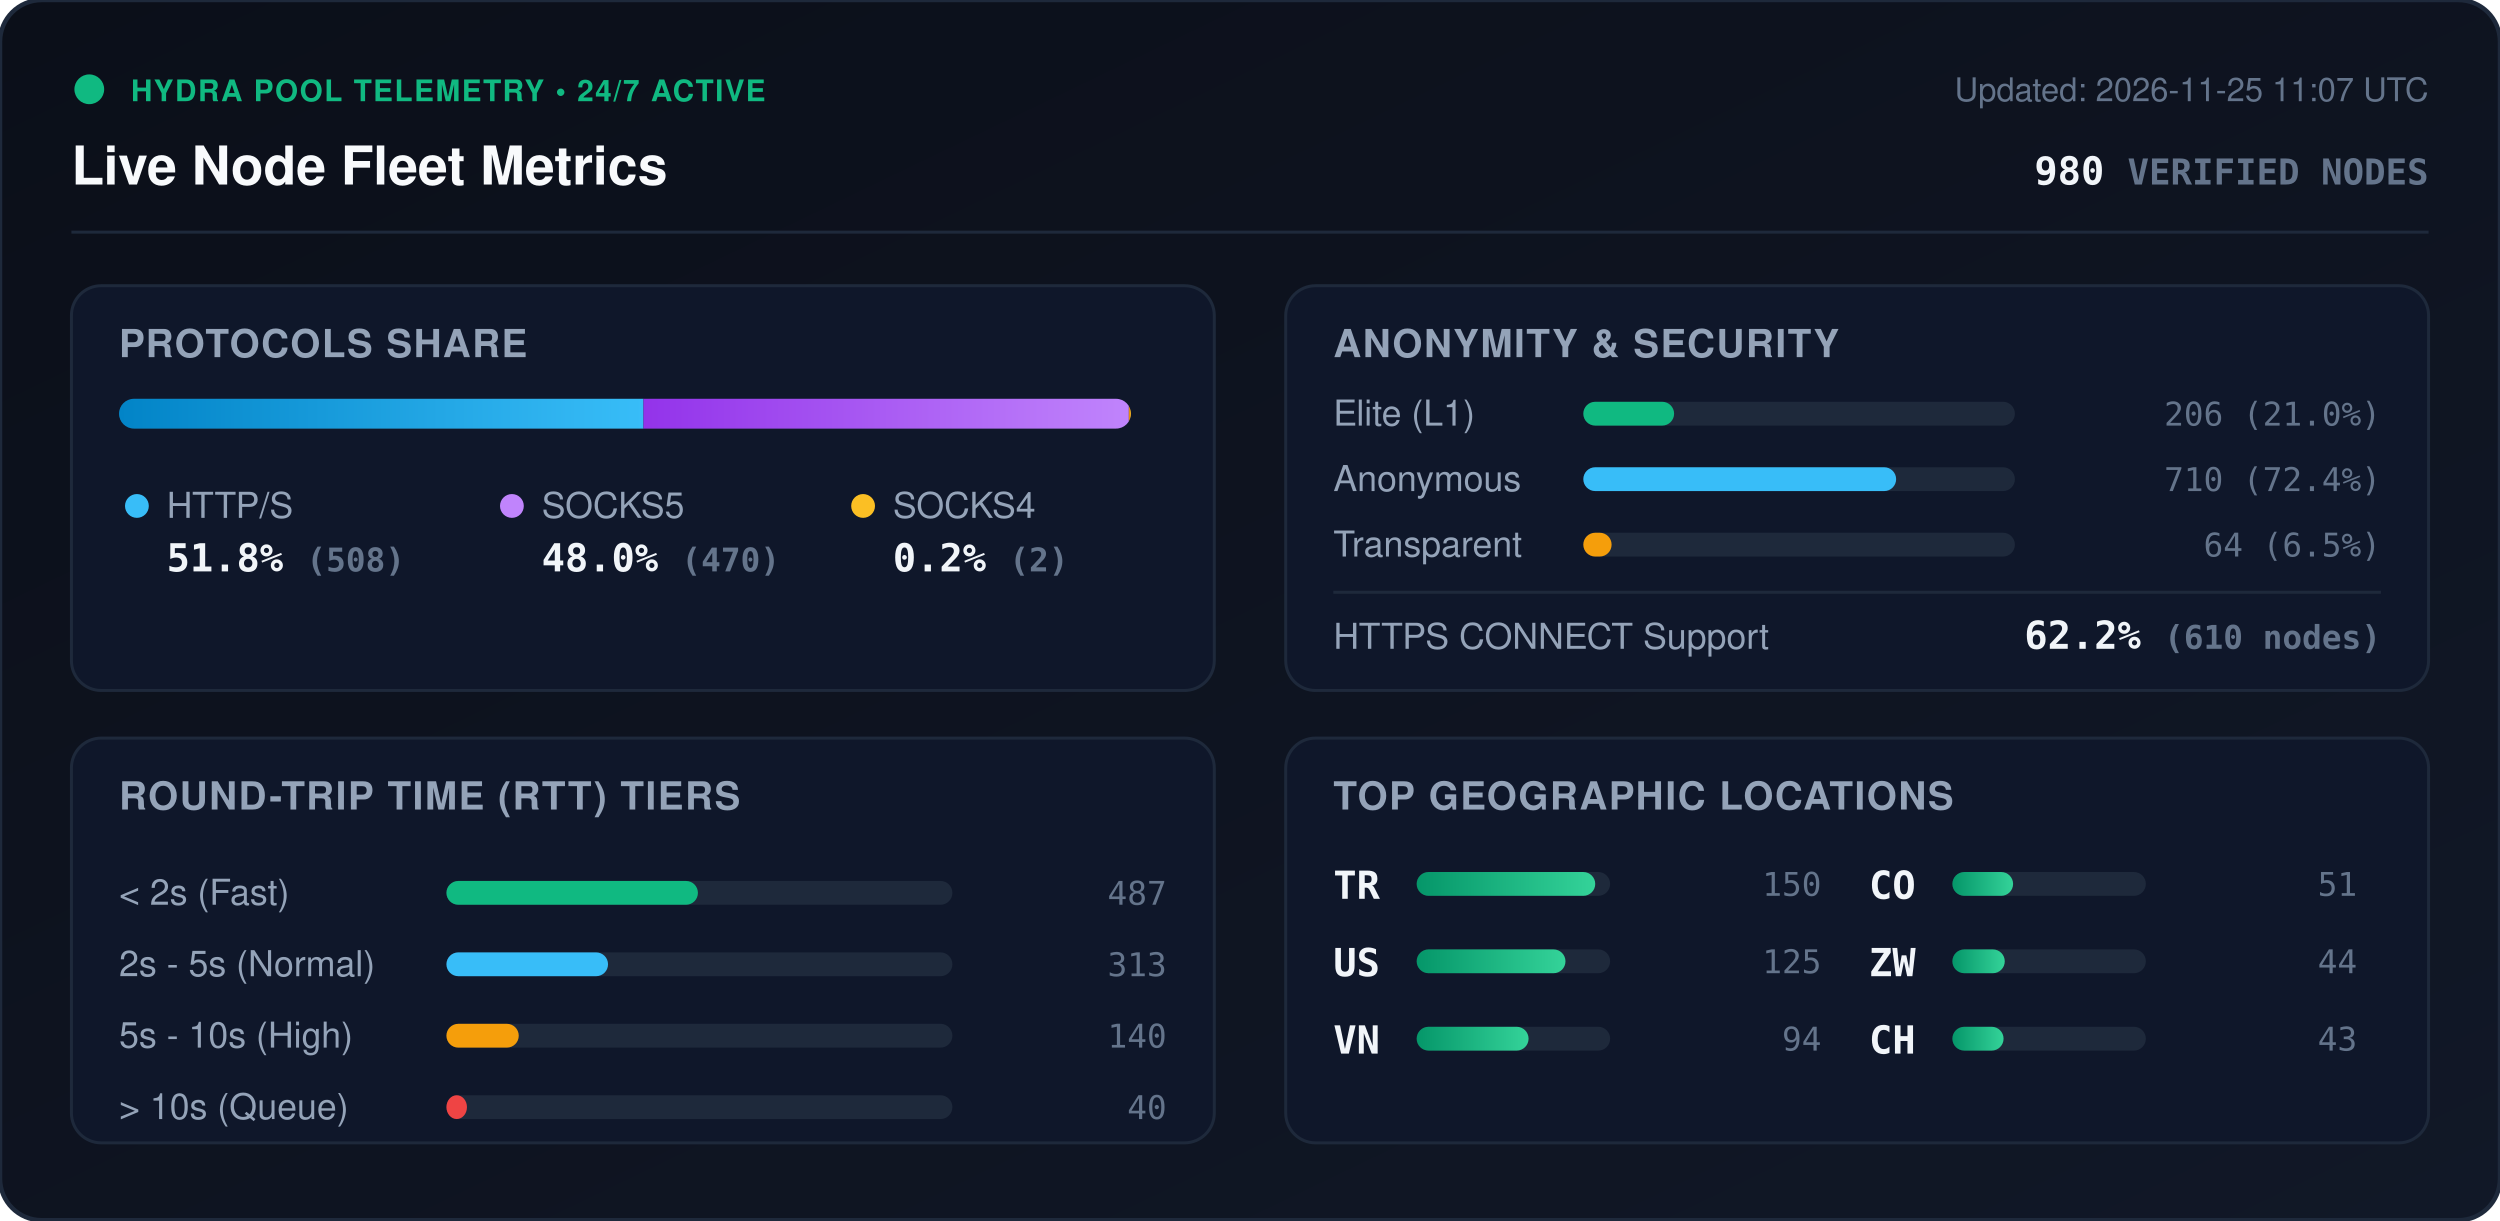
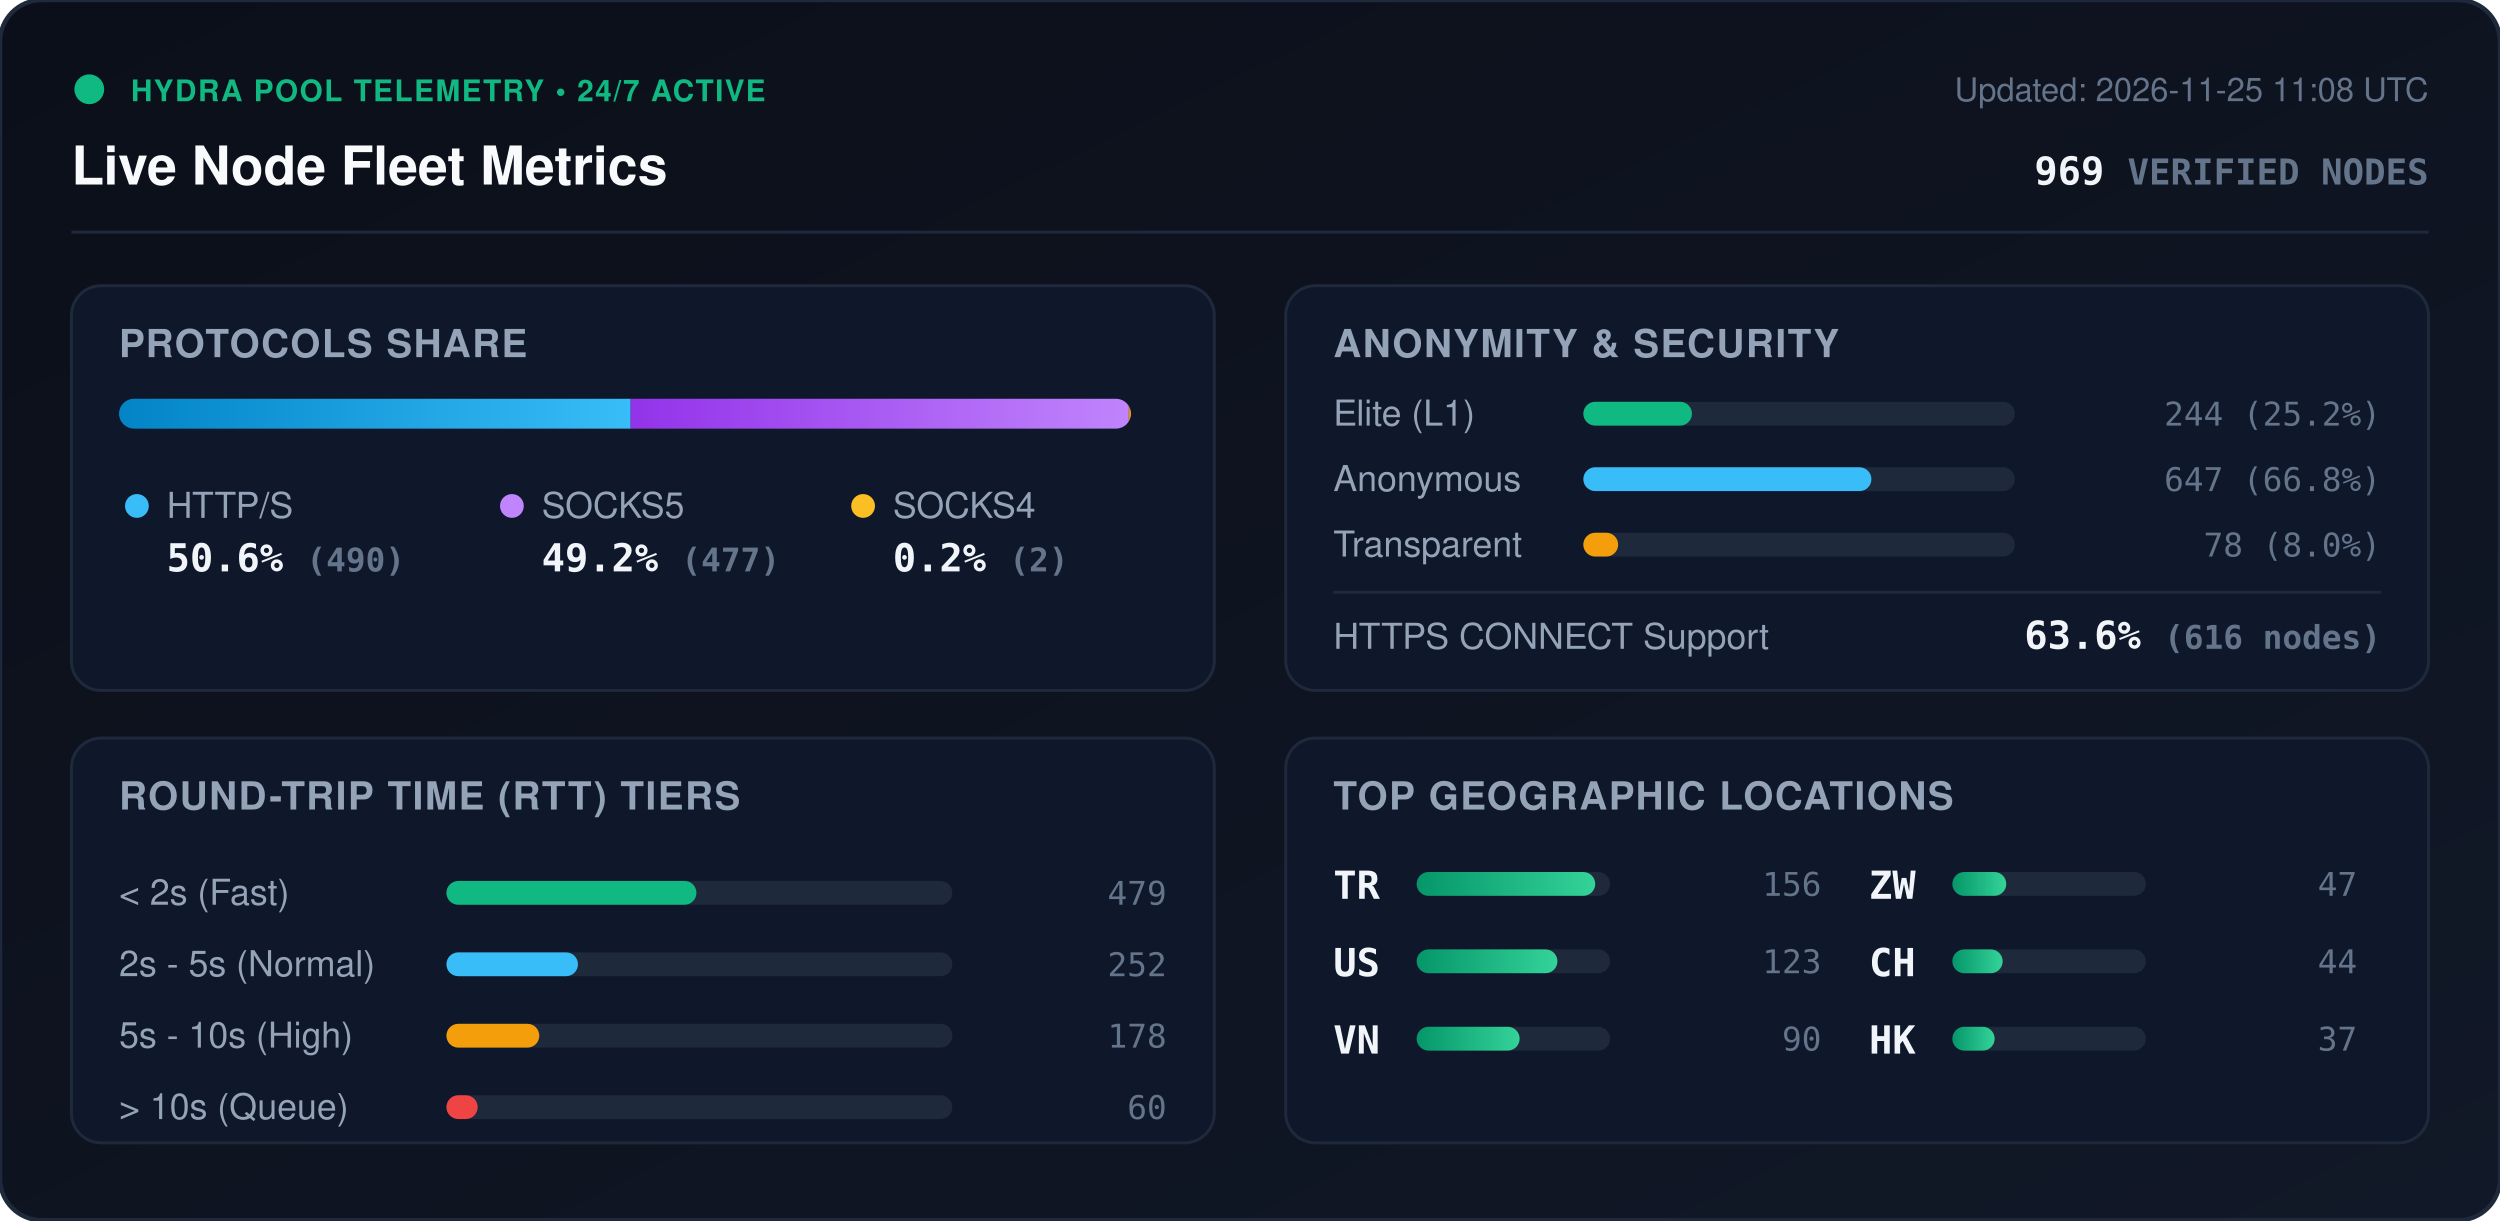
<svg xmlns="http://www.w3.org/2000/svg" viewBox="0 0 840 410" width="840" height="410" style="max-width: 100%; height: auto;">
  <defs>
    <linearGradient id="bg" x1="0%" y1="0%" x2="100%" y2="100%">
      <stop offset="0%" stop-color="#0b0f19" />
      <stop offset="100%" stop-color="#111827" />
    </linearGradient>
    <linearGradient id="bar-http" x1="0%" y1="0%" x2="100%" y2="0%">
      <stop offset="0%" stop-color="#0284c7" />
      <stop offset="100%" stop-color="#38bdf8" />
    </linearGradient>
    <linearGradient id="bar-socks5" x1="0%" y1="0%" x2="100%" y2="0%">
      <stop offset="0%" stop-color="#9333ea" />
      <stop offset="100%" stop-color="#c084fc" />
    </linearGradient>
    <linearGradient id="bar-socks4" x1="0%" y1="0%" x2="100%" y2="0%">
      <stop offset="0%" stop-color="#d97706" />
      <stop offset="100%" stop-color="#fbbf24" />
    </linearGradient>
    <linearGradient id="bar-green" x1="0%" y1="0%" x2="100%" y2="0%">
      <stop offset="0%" stop-color="#059669" />
      <stop offset="100%" stop-color="#34d399" />
    </linearGradient>
    <clipPath id="prog-track-clip">
      <rect width="340.0" height="10" rx="5" />
    </clipPath>
    <style>
      .title { font: 700 18px -apple-system, BlinkMacSystemFont, 'Segoe UI', Helvetica, Arial, sans-serif; fill: #f8fafc; }
      .sub { font: 500 11px -apple-system, BlinkMacSystemFont, 'Segoe UI', Helvetica, Arial, sans-serif; fill: #64748b; }
      .section-hdr { font: 600 13px -apple-system, BlinkMacSystemFont, 'Segoe UI', Helvetica, Arial, sans-serif; fill: #94a3b8; letter-spacing: 0.5px; }
      .metric-val { font: 700 13px -apple-system, BlinkMacSystemFont, 'Segoe UI', Helvetica, Arial, sans-serif; fill: #f1f5f9; }
      .metric-lbl { font: 500 12px -apple-system, BlinkMacSystemFont, 'Segoe UI', Helvetica, Arial, sans-serif; fill: #94a3b8; }
      .badge-txt { font: 700 10px -apple-system, BlinkMacSystemFont, 'Segoe UI', Helvetica, Arial, sans-serif; fill: #10b981; letter-spacing: 0.5px; }
      .mono { font-family: ui-monospace, SFMono-Regular, Menlo, Monaco, Consolas, monospace; }
      .pulse { animation: beacon 2s infinite ease-in-out; }
      @keyframes beacon { 0%, 100% { opacity: 1; } 50% { opacity: 0.35; } }
    </style>
  </defs>
  <rect width="840" height="410" rx="14" fill="url(#bg)" stroke="#1e293b" stroke-width="1.5" />
  <g transform="translate(24, 24)">
    <circle cx="6" cy="6" r="5" fill="#10b981" class="pulse" />
    <text x="20" y="10" class="badge-txt">HYDRA POOL TELEMETRY • 24/7 ACTIVE</text>
    <text x="0" y="38" class="title">Live Node Fleet Metrics</text>
-     <text x="792" y="10" text-anchor="end" class="sub">Updated: 2026-11-25 11:07 UTC</text>
-     <text x="792" y="38" text-anchor="end" class="metric-val mono" fill="#38bdf8">980 <tspan font-size="12" fill="#64748b">VERIFIED NODES</tspan>
+     <text x="792" y="10" text-anchor="end" class="sub">Updated: 2026-11-25 11:08 UTC</text>
+     <text x="792" y="38" text-anchor="end" class="metric-val mono" fill="#38bdf8">969 <tspan font-size="12" fill="#64748b">VERIFIED NODES</tspan>
    </text>
  </g>
  <line x1="24" y1="78" x2="816" y2="78" stroke="#1e293b" stroke-width="1" />
  <g transform="translate(24, 96)">
    <rect width="384" height="136" rx="10" fill="#0f172a" stroke="#1e293b" />
    <text x="16" y="24" class="section-hdr">PROTOCOLS SHARE</text>
    <g transform="translate(16, 38)">
      <rect width="340.0" height="10" rx="5" fill="#1e293b" />
      <g clip-path="url(#prog-track-clip)">
-         <rect x="0" width="176.2" height="10" fill="url(#bar-http)" />
-         <rect x="176.2" width="163.1" height="10" fill="url(#bar-socks5)" />
+         <rect x="0" width="171.9" height="10" fill="url(#bar-http)" />
+         <rect x="171.9" width="167.4" height="10" fill="url(#bar-socks5)" />
        <rect x="339.3" width="0.7" height="10" fill="url(#bar-socks4)" />
      </g>
    </g>
    <g transform="translate(16, 68)">
      <circle cx="6" cy="6" r="4" fill="#38bdf8" />
      <text x="16" y="10" class="metric-lbl">HTTP/S</text>
-       <text x="16" y="28" class="metric-val mono">51.8% <tspan font-size="11" fill="#64748b">(508)</tspan>
+       <text x="16" y="28" class="metric-val mono">50.6% <tspan font-size="11" fill="#64748b">(490)</tspan>
      </text>
      <circle cx="132" cy="6" r="4" fill="#c084fc" />
      <text x="142" y="10" class="metric-lbl">SOCKS5</text>
-       <text x="142" y="28" class="metric-val mono">48.0% <tspan font-size="11" fill="#64748b">(470)</tspan>
+       <text x="142" y="28" class="metric-val mono">49.2% <tspan font-size="11" fill="#64748b">(477)</tspan>
      </text>
      <circle cx="250" cy="6" r="4" fill="#fbbf24" />
      <text x="260" y="10" class="metric-lbl">SOCKS4</text>
      <text x="260" y="28" class="metric-val mono">0.2% <tspan font-size="11" fill="#64748b">(2)</tspan>
      </text>
    </g>
  </g>
  <g transform="translate(432, 96)">
    <rect width="384" height="136" rx="10" fill="#0f172a" stroke="#1e293b" />
    <text x="16" y="24" class="section-hdr">ANONYMITY &amp; SECURITY</text>
    <text x="16" y="47" class="metric-lbl">Elite (L1)</text>
    <rect x="100" y="39" width="145.0" height="8" rx="4" fill="#1e293b" />
-     <rect x="100" y="39" width="30.5" height="8" rx="4" fill="#10b981" />
-     <text x="368" y="47" text-anchor="end" class="mono sub" fill="#e2e8f0">206 (21.0%)</text>
+     <rect x="100" y="39" width="36.5" height="8" rx="4" fill="#10b981" />
+     <text x="368" y="47" text-anchor="end" class="mono sub" fill="#e2e8f0">244 (25.2%)</text>
    <text x="16" y="69" class="metric-lbl">Anonymous</text>
    <rect x="100" y="61" width="145.0" height="8" rx="4" fill="#1e293b" />
-     <rect x="100" y="61" width="105.1" height="8" rx="4" fill="#38bdf8" />
-     <text x="368" y="69" text-anchor="end" class="mono sub" fill="#e2e8f0">710 (72.4%)</text>
+     <rect x="100" y="61" width="96.8" height="8" rx="4" fill="#38bdf8" />
+     <text x="368" y="69" text-anchor="end" class="mono sub" fill="#e2e8f0">647 (66.8%)</text>
    <text x="16" y="91" class="metric-lbl">Transparent</text>
    <rect x="100" y="83" width="145.0" height="8" rx="4" fill="#1e293b" />
-     <rect x="100" y="83" width="9.5" height="8" rx="4" fill="#f59e0b" />
-     <text x="368" y="91" text-anchor="end" class="mono sub" fill="#e2e8f0">64 (6.5%)</text>
+     <rect x="100" y="83" width="11.7" height="8" rx="4" fill="#f59e0b" />
+     <text x="368" y="91" text-anchor="end" class="mono sub" fill="#e2e8f0">78 (8.0%)</text>
    <line x1="16" y1="103" x2="368" y2="103" stroke="#1e293b" stroke-width="1" />
    <text x="16" y="122" class="metric-lbl">HTTPS CONNECT Support</text>
-     <text x="368" y="122" text-anchor="end" class="metric-val mono" fill="#34d399">62.2% <tspan font-size="11" fill="#64748b">(610 nodes)</tspan>
+     <text x="368" y="122" text-anchor="end" class="metric-val mono" fill="#34d399">63.6% <tspan font-size="11" fill="#64748b">(616 nodes)</tspan>
    </text>
  </g>
  <g transform="translate(24, 248)">
    <rect width="384" height="136" rx="10" fill="#0f172a" stroke="#1e293b" />
    <text x="16" y="24" class="section-hdr">ROUND-TRIP TIME (RTT) TIERS</text>
    <g transform="translate(16, 42)">
      <text x="0" y="14" class="metric-lbl">&lt; 2s (Fast)</text>
      <rect x="110" y="6" width="170" height="8" rx="4" fill="#1e293b" />
-       <rect x="110" y="6" width="84.5" height="8" rx="4" fill="#10b981" />
-       <text x="352" y="14" text-anchor="end" class="mono sub">487</text>
+       <rect x="110" y="6" width="84.0" height="8" rx="4" fill="#10b981" />
+       <text x="352" y="14" text-anchor="end" class="mono sub">479</text>
      <text x="0" y="38" class="metric-lbl">2s - 5s (Normal)</text>
      <rect x="110" y="30" width="170" height="8" rx="4" fill="#1e293b" />
-       <rect x="110" y="30" width="54.3" height="8" rx="4" fill="#38bdf8" />
-       <text x="352" y="38" text-anchor="end" class="mono sub">313</text>
+       <rect x="110" y="30" width="44.2" height="8" rx="4" fill="#38bdf8" />
+       <text x="352" y="38" text-anchor="end" class="mono sub">252</text>
      <text x="0" y="62" class="metric-lbl">5s - 10s (High)</text>
      <rect x="110" y="54" width="170" height="8" rx="4" fill="#1e293b" />
-       <rect x="110" y="54" width="24.3" height="8" rx="4" fill="#f59e0b" />
-       <text x="352" y="62" text-anchor="end" class="mono sub">140</text>
+       <rect x="110" y="54" width="31.2" height="8" rx="4" fill="#f59e0b" />
+       <text x="352" y="62" text-anchor="end" class="mono sub">178</text>
      <text x="0" y="86" class="metric-lbl">&gt; 10s (Queue)</text>
      <rect x="110" y="78" width="170" height="8" rx="4" fill="#1e293b" />
-       <rect x="110" y="78" width="6.9" height="8" rx="4" fill="#ef4444" />
-       <text x="352" y="86" text-anchor="end" class="mono sub">40</text>
+       <rect x="110" y="78" width="10.5" height="8" rx="4" fill="#ef4444" />
+       <text x="352" y="86" text-anchor="end" class="mono sub">60</text>
    </g>
  </g>
  <g transform="translate(432, 248)">
    <rect width="384" height="136" rx="10" fill="#0f172a" stroke="#1e293b" />
    <text x="16" y="24" class="section-hdr">TOP GEOGRAPHIC LOCATIONS</text>
    <g transform="translate(16, 42)">
      <g transform="translate(0, 0)">
        <text x="0" y="12" class="mono metric-val" font-size="12">TR</text>
        <rect x="28" y="3" width="65" height="8" rx="4" fill="#1e293b" />
        <rect x="28" y="3" width="60.0" height="8" rx="4" fill="url(#bar-green)" />
-         <text x="164" y="11" text-anchor="end" class="mono sub">150</text>
+         <text x="164" y="11" text-anchor="end" class="mono sub">156</text>
      </g>
      <g transform="translate(0, 26)">
        <text x="0" y="12" class="mono metric-val" font-size="12">US</text>
        <rect x="28" y="3" width="65" height="8" rx="4" fill="#1e293b" />
-         <rect x="28" y="3" width="50.0" height="8" rx="4" fill="url(#bar-green)" />
-         <text x="164" y="11" text-anchor="end" class="mono sub">125</text>
+         <rect x="28" y="3" width="47.3" height="8" rx="4" fill="url(#bar-green)" />
+         <text x="164" y="11" text-anchor="end" class="mono sub">123</text>
      </g>
      <g transform="translate(0, 52)">
        <text x="0" y="12" class="mono metric-val" font-size="12">VN</text>
        <rect x="28" y="3" width="65" height="8" rx="4" fill="#1e293b" />
-         <rect x="28" y="3" width="37.6" height="8" rx="4" fill="url(#bar-green)" />
-         <text x="164" y="11" text-anchor="end" class="mono sub">94</text>
+         <rect x="28" y="3" width="34.6" height="8" rx="4" fill="url(#bar-green)" />
+         <text x="164" y="11" text-anchor="end" class="mono sub">90</text>
      </g>
      <g transform="translate(180, 0)">
-         <text x="0" y="12" class="mono metric-val" font-size="12">CO</text>
+         <text x="0" y="12" class="mono metric-val" font-size="12">ZW</text>
        <rect x="28" y="3" width="65" height="8" rx="4" fill="#1e293b" />
-         <rect x="28" y="3" width="20.4" height="8" rx="4" fill="url(#bar-green)" />
-         <text x="164" y="11" text-anchor="end" class="mono sub">51</text>
+         <rect x="28" y="3" width="18.1" height="8" rx="4" fill="url(#bar-green)" />
+         <text x="164" y="11" text-anchor="end" class="mono sub">47</text>
      </g>
      <g transform="translate(180, 26)">
-         <text x="0" y="12" class="mono metric-val" font-size="12">ZW</text>
+         <text x="0" y="12" class="mono metric-val" font-size="12">CH</text>
        <rect x="28" y="3" width="65" height="8" rx="4" fill="#1e293b" />
-         <rect x="28" y="3" width="17.6" height="8" rx="4" fill="url(#bar-green)" />
+         <rect x="28" y="3" width="16.9" height="8" rx="4" fill="url(#bar-green)" />
        <text x="164" y="11" text-anchor="end" class="mono sub">44</text>
      </g>
      <g transform="translate(180, 52)">
-         <text x="0" y="12" class="mono metric-val" font-size="12">CH</text>
+         <text x="0" y="12" class="mono metric-val" font-size="12">HK</text>
        <rect x="28" y="3" width="65" height="8" rx="4" fill="#1e293b" />
-         <rect x="28" y="3" width="17.2" height="8" rx="4" fill="url(#bar-green)" />
-         <text x="164" y="11" text-anchor="end" class="mono sub">43</text>
+         <rect x="28" y="3" width="14.2" height="8" rx="4" fill="url(#bar-green)" />
+         <text x="164" y="11" text-anchor="end" class="mono sub">37</text>
      </g>
    </g>
  </g>
</svg>
